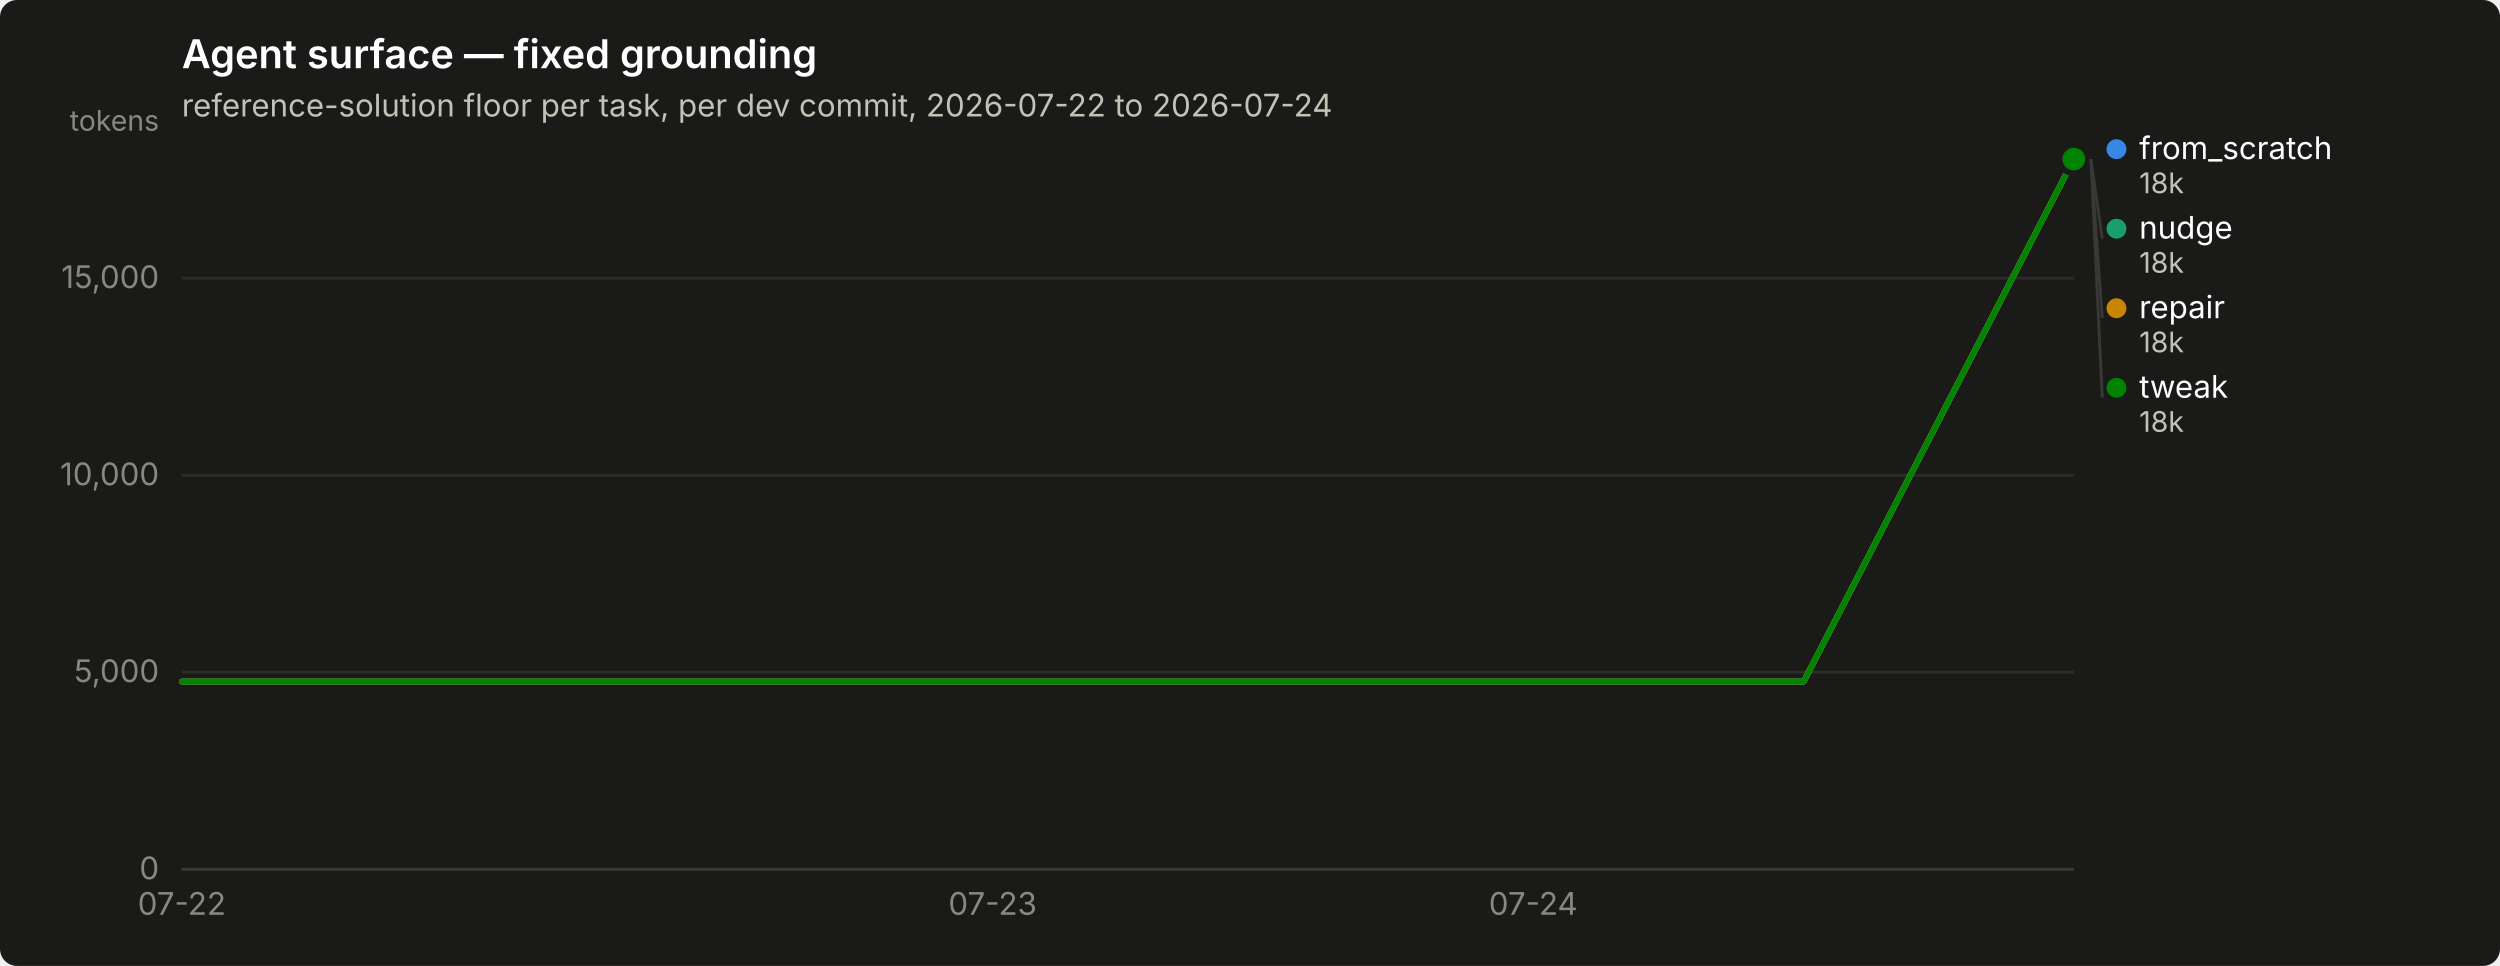
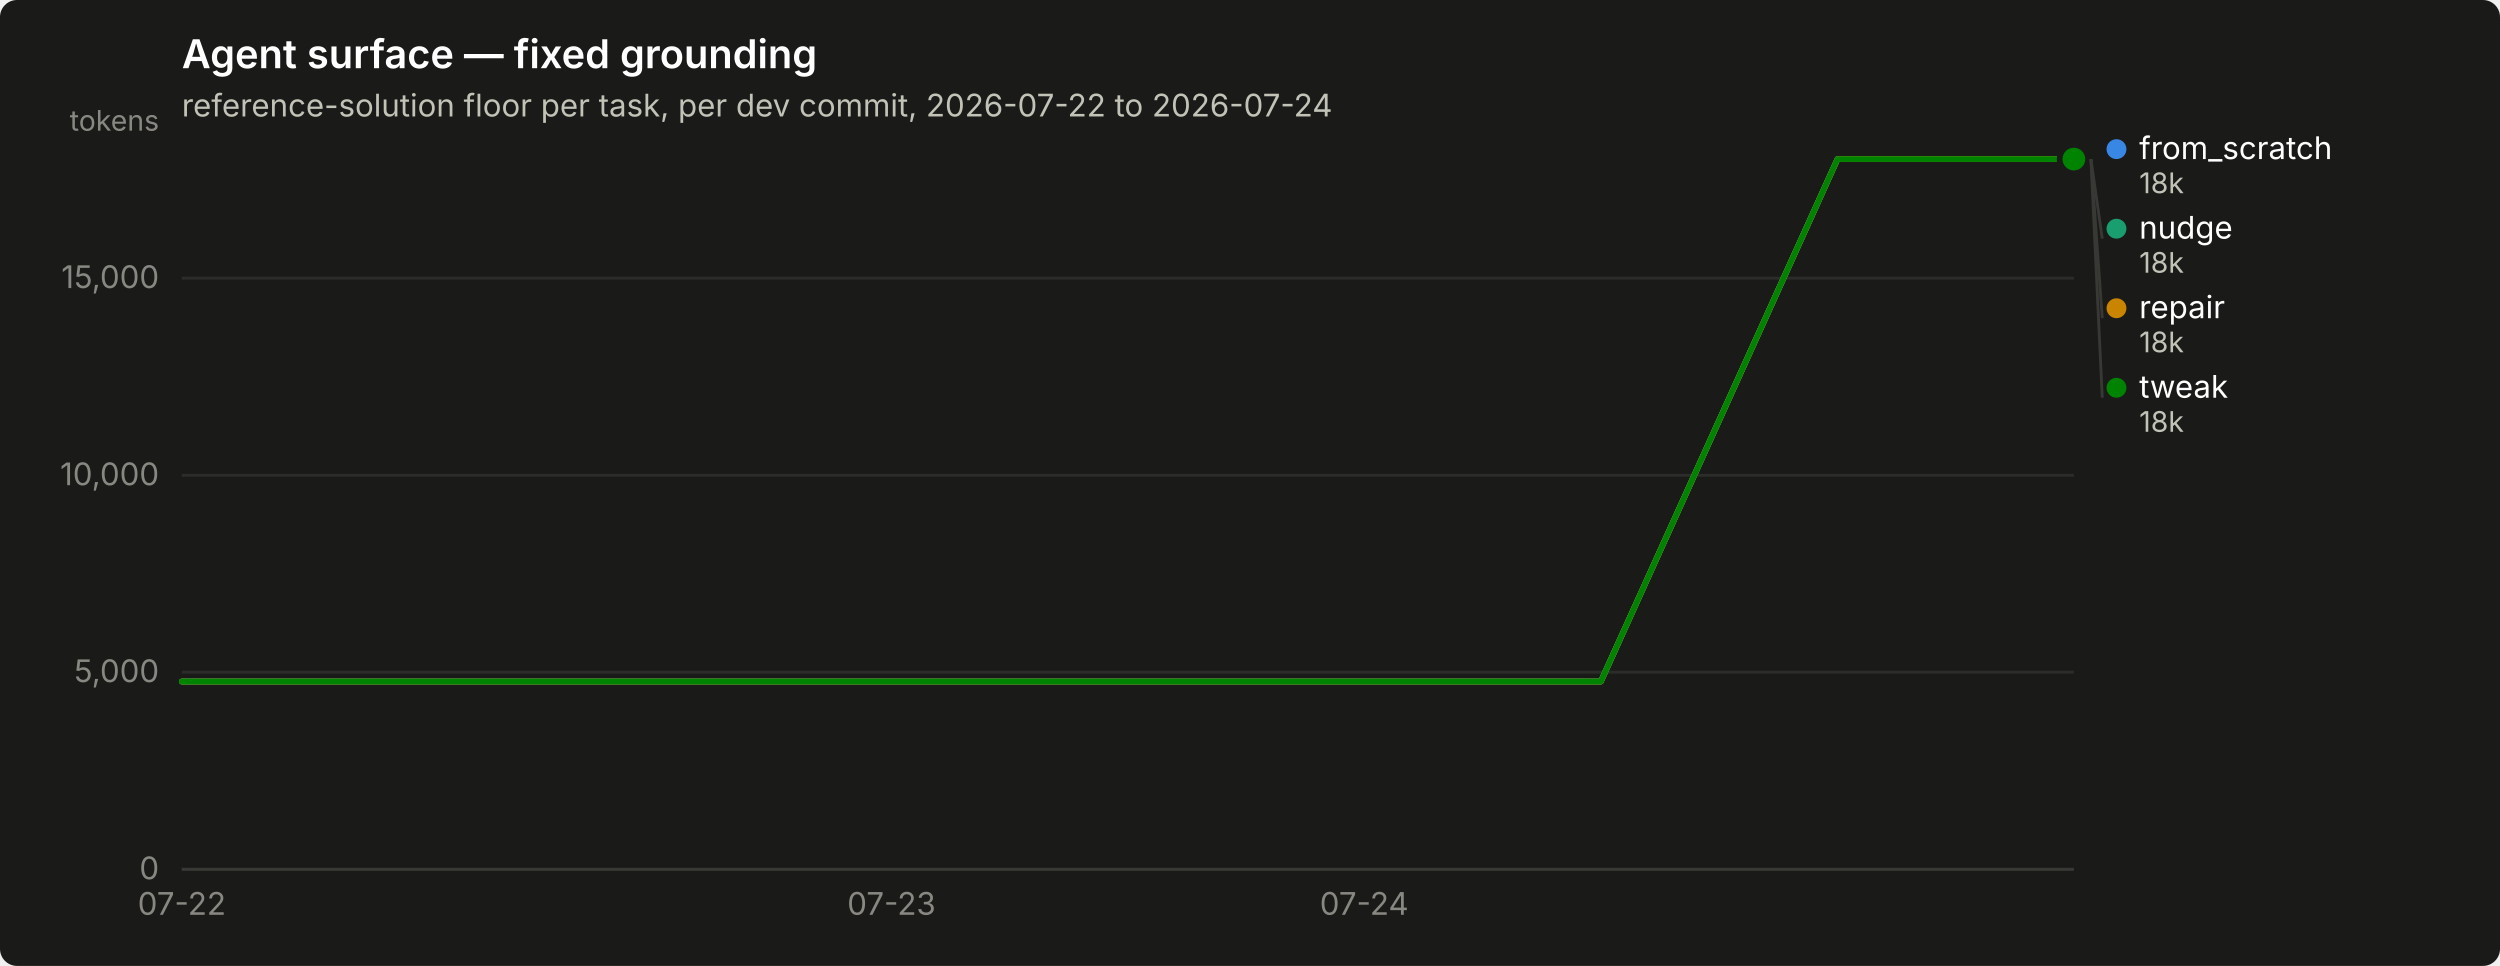
<svg xmlns="http://www.w3.org/2000/svg" width="880" height="340" viewBox="0 0 880 340" role="img" aria-label="Agent surface — fixed grounding">
  <rect width="880" height="340" rx="6" fill="#1a1a19" />
  <text x="64" y="24" font-family="system-ui, -apple-system, &quot;Segoe UI&quot;, sans-serif" font-size="14" font-weight="600" fill="#ffffff">Agent surface — fixed grounding</text>
  <text x="64" y="41" font-family="system-ui, -apple-system, &quot;Segoe UI&quot;, sans-serif" font-size="11" fill="#c3c2b7">reference-solution floor per task, per dev commit, 2026-07-22 to 2026-07-24</text>
  <line x1="64" y1="306.0" x2="730" y2="306.0" stroke="#2c2c2a" stroke-width="1" />
  <text x="56" y="309.5" text-anchor="end" font-family="system-ui, -apple-system, &quot;Segoe UI&quot;, sans-serif" font-size="11" style="font-variant-numeric: tabular-nums" fill="#898781">0</text>
  <line x1="64" y1="236.6" x2="730" y2="236.6" stroke="#2c2c2a" stroke-width="1" />
  <text x="56" y="240.1" text-anchor="end" font-family="system-ui, -apple-system, &quot;Segoe UI&quot;, sans-serif" font-size="11" style="font-variant-numeric: tabular-nums" fill="#898781">5,000</text>
  <line x1="64" y1="167.3" x2="730" y2="167.3" stroke="#2c2c2a" stroke-width="1" />
  <text x="56" y="170.8" text-anchor="end" font-family="system-ui, -apple-system, &quot;Segoe UI&quot;, sans-serif" font-size="11" style="font-variant-numeric: tabular-nums" fill="#898781">10,000</text>
  <line x1="64" y1="97.9" x2="730" y2="97.9" stroke="#2c2c2a" stroke-width="1" />
  <text x="56" y="101.4" text-anchor="end" font-family="system-ui, -apple-system, &quot;Segoe UI&quot;, sans-serif" font-size="11" style="font-variant-numeric: tabular-nums" fill="#898781">15,000</text>
  <text x="56" y="46" text-anchor="end" font-family="system-ui, -apple-system, &quot;Segoe UI&quot;, sans-serif" font-size="10" fill="#898781">tokens</text>
  <line x1="64" y1="306" x2="730" y2="306" stroke="#383835" stroke-width="1" />
  <text x="64.0" y="322" text-anchor="middle" font-family="system-ui, -apple-system, &quot;Segoe UI&quot;, sans-serif" font-size="11" style="font-variant-numeric: tabular-nums" fill="#898781">07-22</text>
-   <text x="349.4" y="322" text-anchor="middle" font-family="system-ui, -apple-system, &quot;Segoe UI&quot;, sans-serif" font-size="11" style="font-variant-numeric: tabular-nums" fill="#898781">07-23</text>
-   <text x="539.7" y="322" text-anchor="middle" font-family="system-ui, -apple-system, &quot;Segoe UI&quot;, sans-serif" font-size="11" style="font-variant-numeric: tabular-nums" fill="#898781">07-24</text>
-   <path d="M64.0,239.9 L159.1,239.9 L254.3,239.9 L349.4,239.9 L444.6,239.9 L539.7,239.9 L634.9,239.9 L730.0,56.0" fill="none" stroke="#3987e5" stroke-width="2" stroke-linejoin="round" stroke-linecap="round" />
+   <text x="313.8" y="322" text-anchor="middle" font-family="system-ui, -apple-system, &quot;Segoe UI&quot;, sans-serif" font-size="11" style="font-variant-numeric: tabular-nums" fill="#898781">07-23</text>
+   <text x="480.2" y="322" text-anchor="middle" font-family="system-ui, -apple-system, &quot;Segoe UI&quot;, sans-serif" font-size="11" style="font-variant-numeric: tabular-nums" fill="#898781">07-24</text>
+   <path d="M64.0,239.9 L147.2,239.9 L230.5,239.9 L313.8,239.9 L397.0,239.9 L480.2,239.9 L563.5,239.9 L646.8,56.0 L730.0,56.0" fill="none" stroke="#3987e5" stroke-width="2" stroke-linejoin="round" stroke-linecap="round" />
  <circle cx="730.0" cy="56.0" r="6" fill="#1a1a19" />
  <circle cx="730.0" cy="56.0" r="4" fill="#3987e5" />
-   <path d="M64.0,239.9 L159.1,239.9 L254.3,239.9 L349.4,239.9 L444.6,239.9 L539.7,239.9 L634.9,239.9 L730.0,56.0" fill="none" stroke="#199e70" stroke-width="2" stroke-linejoin="round" stroke-linecap="round" />
+   <path d="M64.0,239.9 L147.2,239.9 L230.5,239.9 L313.8,239.9 L397.0,239.9 L480.2,239.9 L563.5,239.9 L646.8,56.0 L730.0,56.0" fill="none" stroke="#199e70" stroke-width="2" stroke-linejoin="round" stroke-linecap="round" />
  <circle cx="730.0" cy="56.0" r="6" fill="#1a1a19" />
  <circle cx="730.0" cy="56.0" r="4" fill="#199e70" />
-   <path d="M64.0,239.9 L159.1,239.9 L254.3,239.9 L349.4,239.9 L444.6,239.9 L539.7,239.9 L634.9,239.9 L730.0,56.0" fill="none" stroke="#c98500" stroke-width="2" stroke-linejoin="round" stroke-linecap="round" />
+   <path d="M64.0,239.9 L147.2,239.9 L230.5,239.9 L313.8,239.9 L397.0,239.9 L480.2,239.9 L563.5,239.9 L646.8,56.0 L730.0,56.0" fill="none" stroke="#c98500" stroke-width="2" stroke-linejoin="round" stroke-linecap="round" />
  <circle cx="730.0" cy="56.0" r="6" fill="#1a1a19" />
  <circle cx="730.0" cy="56.0" r="4" fill="#c98500" />
-   <path d="M64.0,239.9 L159.1,239.9 L254.3,239.9 L349.4,239.9 L444.6,239.9 L539.7,239.9 L634.9,239.9 L730.0,56.0" fill="none" stroke="#008300" stroke-width="2" stroke-linejoin="round" stroke-linecap="round" />
+   <path d="M64.0,239.9 L147.2,239.9 L230.5,239.9 L313.8,239.9 L397.0,239.9 L480.2,239.9 L563.5,239.9 L646.8,56.0 L730.0,56.0" fill="none" stroke="#008300" stroke-width="2" stroke-linejoin="round" stroke-linecap="round" />
  <circle cx="730.0" cy="56.0" r="6" fill="#1a1a19" />
  <circle cx="730.0" cy="56.0" r="4" fill="#008300" />
  <circle cx="745.0" cy="52.5" r="3.5" fill="#3987e5" />
  <text x="753.0" y="56.0" font-family="system-ui, -apple-system, &quot;Segoe UI&quot;, sans-serif" font-size="11" fill="#ffffff">from_scratch</text>
  <text x="753.0" y="68.0" font-family="system-ui, -apple-system, &quot;Segoe UI&quot;, sans-serif" font-size="10" style="font-variant-numeric: tabular-nums" fill="#c3c2b7">18k</text>
  <line x1="736.0" y1="56.0" x2="740.0" y2="84.0" stroke="#383835" stroke-width="1" />
  <circle cx="745.0" cy="80.5" r="3.5" fill="#199e70" />
  <text x="753.0" y="84.0" font-family="system-ui, -apple-system, &quot;Segoe UI&quot;, sans-serif" font-size="11" fill="#ffffff">nudge</text>
  <text x="753.0" y="96.0" font-family="system-ui, -apple-system, &quot;Segoe UI&quot;, sans-serif" font-size="10" style="font-variant-numeric: tabular-nums" fill="#c3c2b7">18k</text>
  <line x1="736.0" y1="56.0" x2="740.0" y2="112.0" stroke="#383835" stroke-width="1" />
  <circle cx="745.0" cy="108.5" r="3.5" fill="#c98500" />
  <text x="753.0" y="112.0" font-family="system-ui, -apple-system, &quot;Segoe UI&quot;, sans-serif" font-size="11" fill="#ffffff">repair</text>
  <text x="753.0" y="124.0" font-family="system-ui, -apple-system, &quot;Segoe UI&quot;, sans-serif" font-size="10" style="font-variant-numeric: tabular-nums" fill="#c3c2b7">18k</text>
  <line x1="736.0" y1="56.0" x2="740.0" y2="140.0" stroke="#383835" stroke-width="1" />
  <circle cx="745.0" cy="136.5" r="3.5" fill="#008300" />
  <text x="753.0" y="140.0" font-family="system-ui, -apple-system, &quot;Segoe UI&quot;, sans-serif" font-size="11" fill="#ffffff">tweak</text>
  <text x="753.0" y="152.0" font-family="system-ui, -apple-system, &quot;Segoe UI&quot;, sans-serif" font-size="10" style="font-variant-numeric: tabular-nums" fill="#c3c2b7">18k</text>
</svg>
